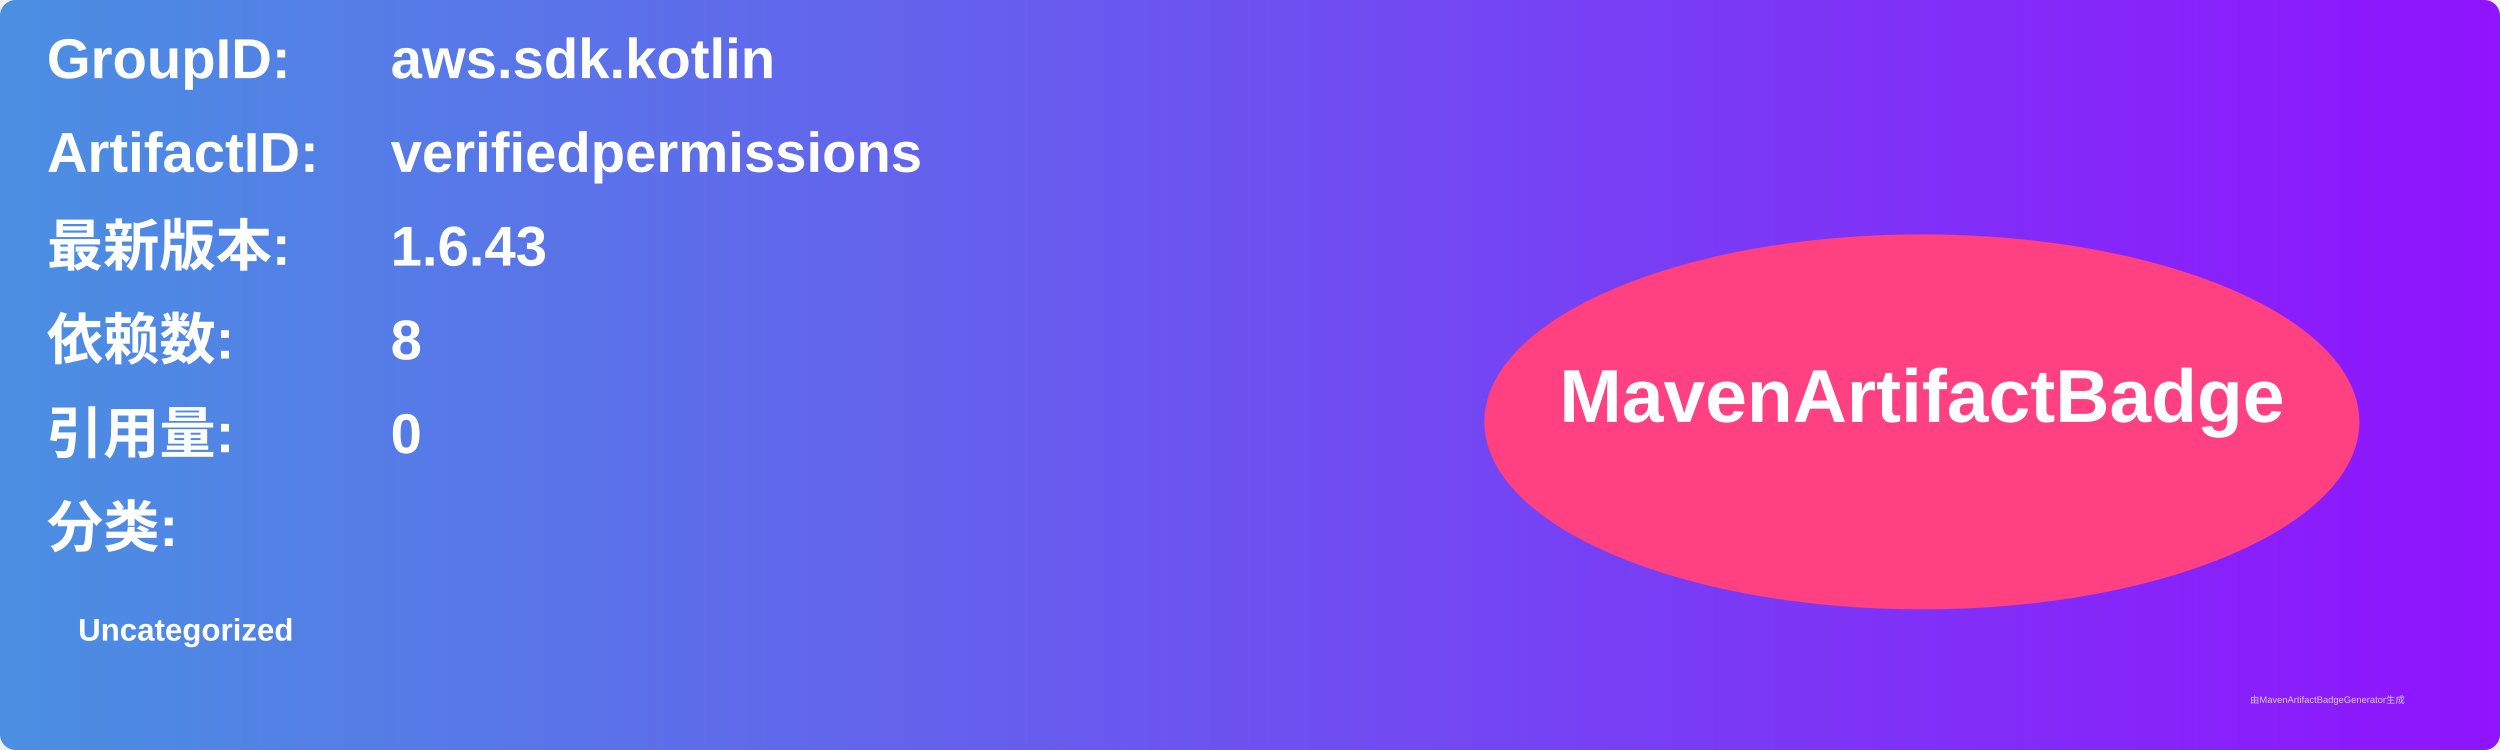
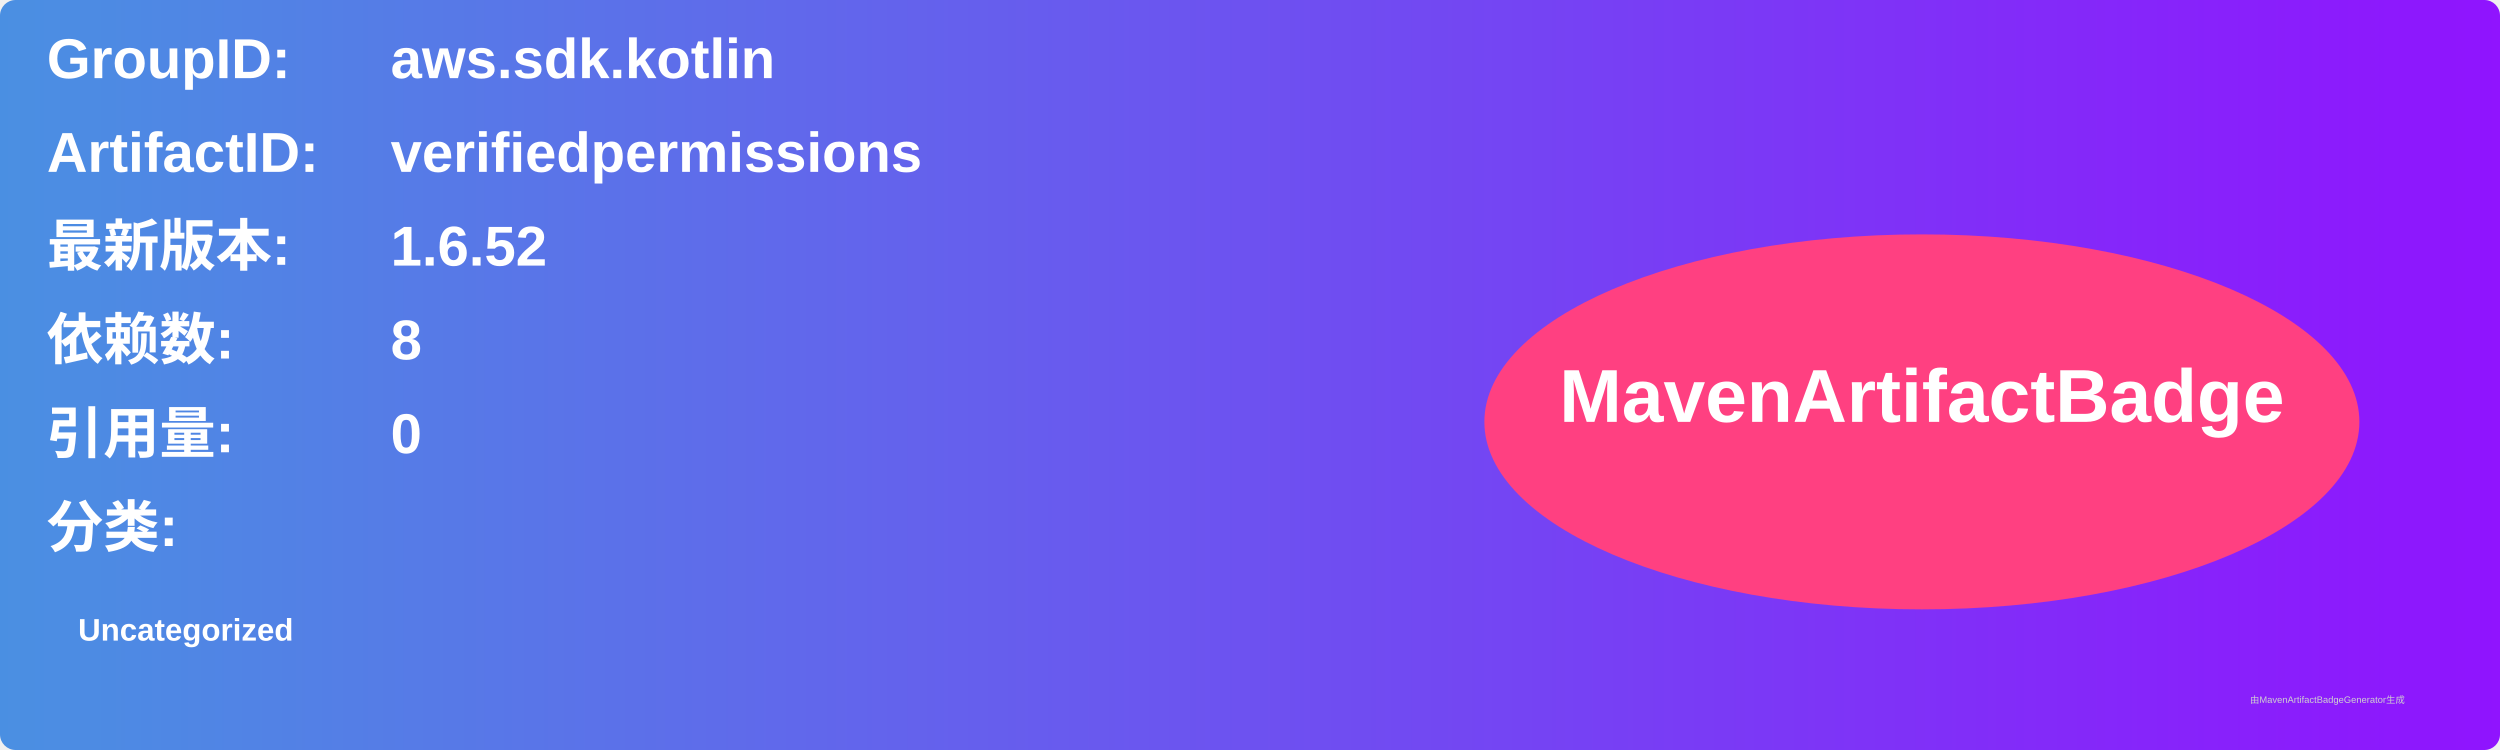
<svg xmlns="http://www.w3.org/2000/svg" width="800" height="240" viewBox="0 0 800 240">
  <linearGradient id="grad" x1="0%" y1="0%" x2="100%" y2="0%">
    <stop offset="0%" stop-color="#4a90e2" />
    <stop offset="100%" stop-color="#9013fe" />
  </linearGradient>
  <rect width="100%" height="100%" rx="5" ry="5" fill="url(#grad)" />
  <g transform="translate(15, 15)">
    <text x="0" y="10" font-family="Arial" font-size="18" fill="white" font-weight="bold" width="260">GroupID:</text>
    <text x="110" y="10" font-family="Arial" font-size="18" fill="white" font-weight="bold" width="460">aws.sdk.kotlin</text>
    <text x="0" y="40" font-family="Arial" font-size="18" fill="white" font-weight="bold" width="260">ArtifactID:</text>
    <text x="110" y="40" font-family="Arial" font-size="18" fill="white" font-weight="bold" width="460">verifiedpermissions</text>
    <text x="0" y="70" font-family="Arial" font-size="18" fill="white" font-weight="bold">最新版本:</text>
    <text x="110" y="70" font-family="Arial" font-size="18" fill="white" font-weight="bold">
-       <tspan font-weight="bold">1.6.43</tspan>
+       <tspan font-weight="bold">1.6.52</tspan>
    </text>
    <text x="0" y="100" font-family="Arial" font-size="18" fill="white" font-weight="bold">依赖数: </text>
    <text x="110" y="100" font-family="Arial" font-size="18" fill="white">
      <tspan font-weight="bold">8</tspan>
    </text>
    <text x="0" y="130" font-family="Arial" font-size="18" fill="white" font-weight="bold">引用量: </text>
    <text x="110" y="130" font-family="Arial" font-size="18" fill="white">
      <tspan font-weight="bold">0</tspan>
    </text>
    <text x="0" y="160" font-family="Arial" font-size="18" fill="white" font-weight="bold">分类:</text>
    <text x="10" y="190" font-family="Arial" font-size="10" fill="white">
      <tspan font-weight="bold">Uncategorized</tspan>
    </text>
    <ellipse cx="600" cy="120" rx="140" ry="60" fill="#ff4081" />
    <text x="600" y="120" text-anchor="middle" font-family="Arial" font-size="24" fill="white" font-weight="bold">MavenArtifactBadge</text>
  </g>
  <text x="720" y="225" font-family="Arial" font-size="3" fill="#d0d0d0">由MavenArtifactBadgeGenerator生成</text>
</svg>
